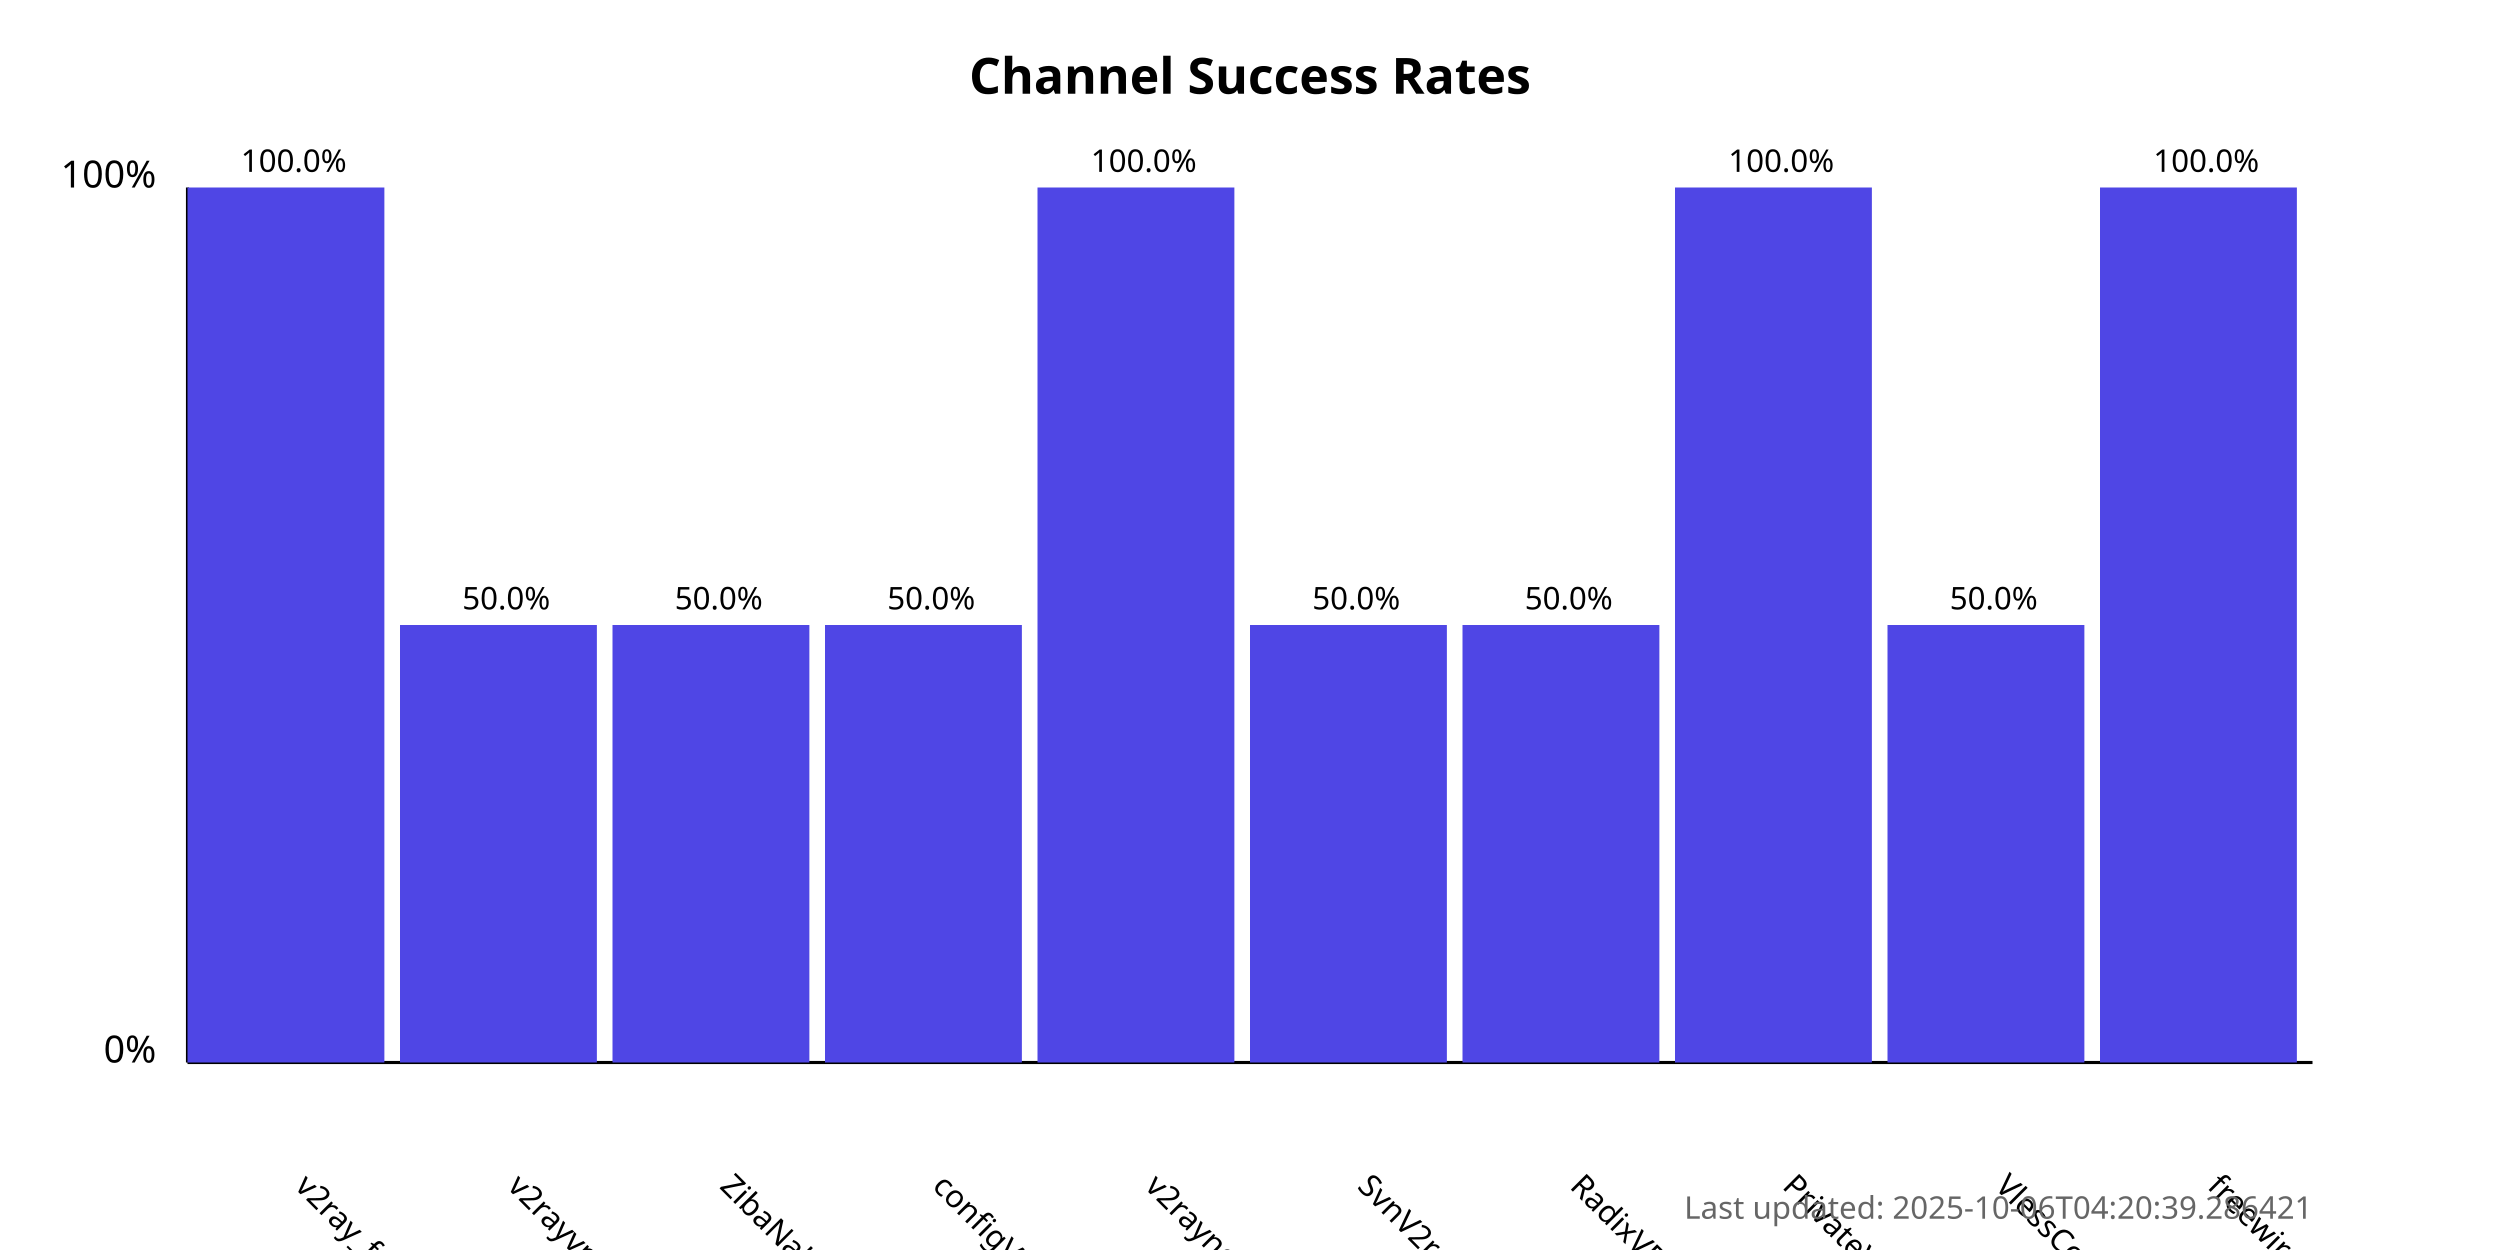
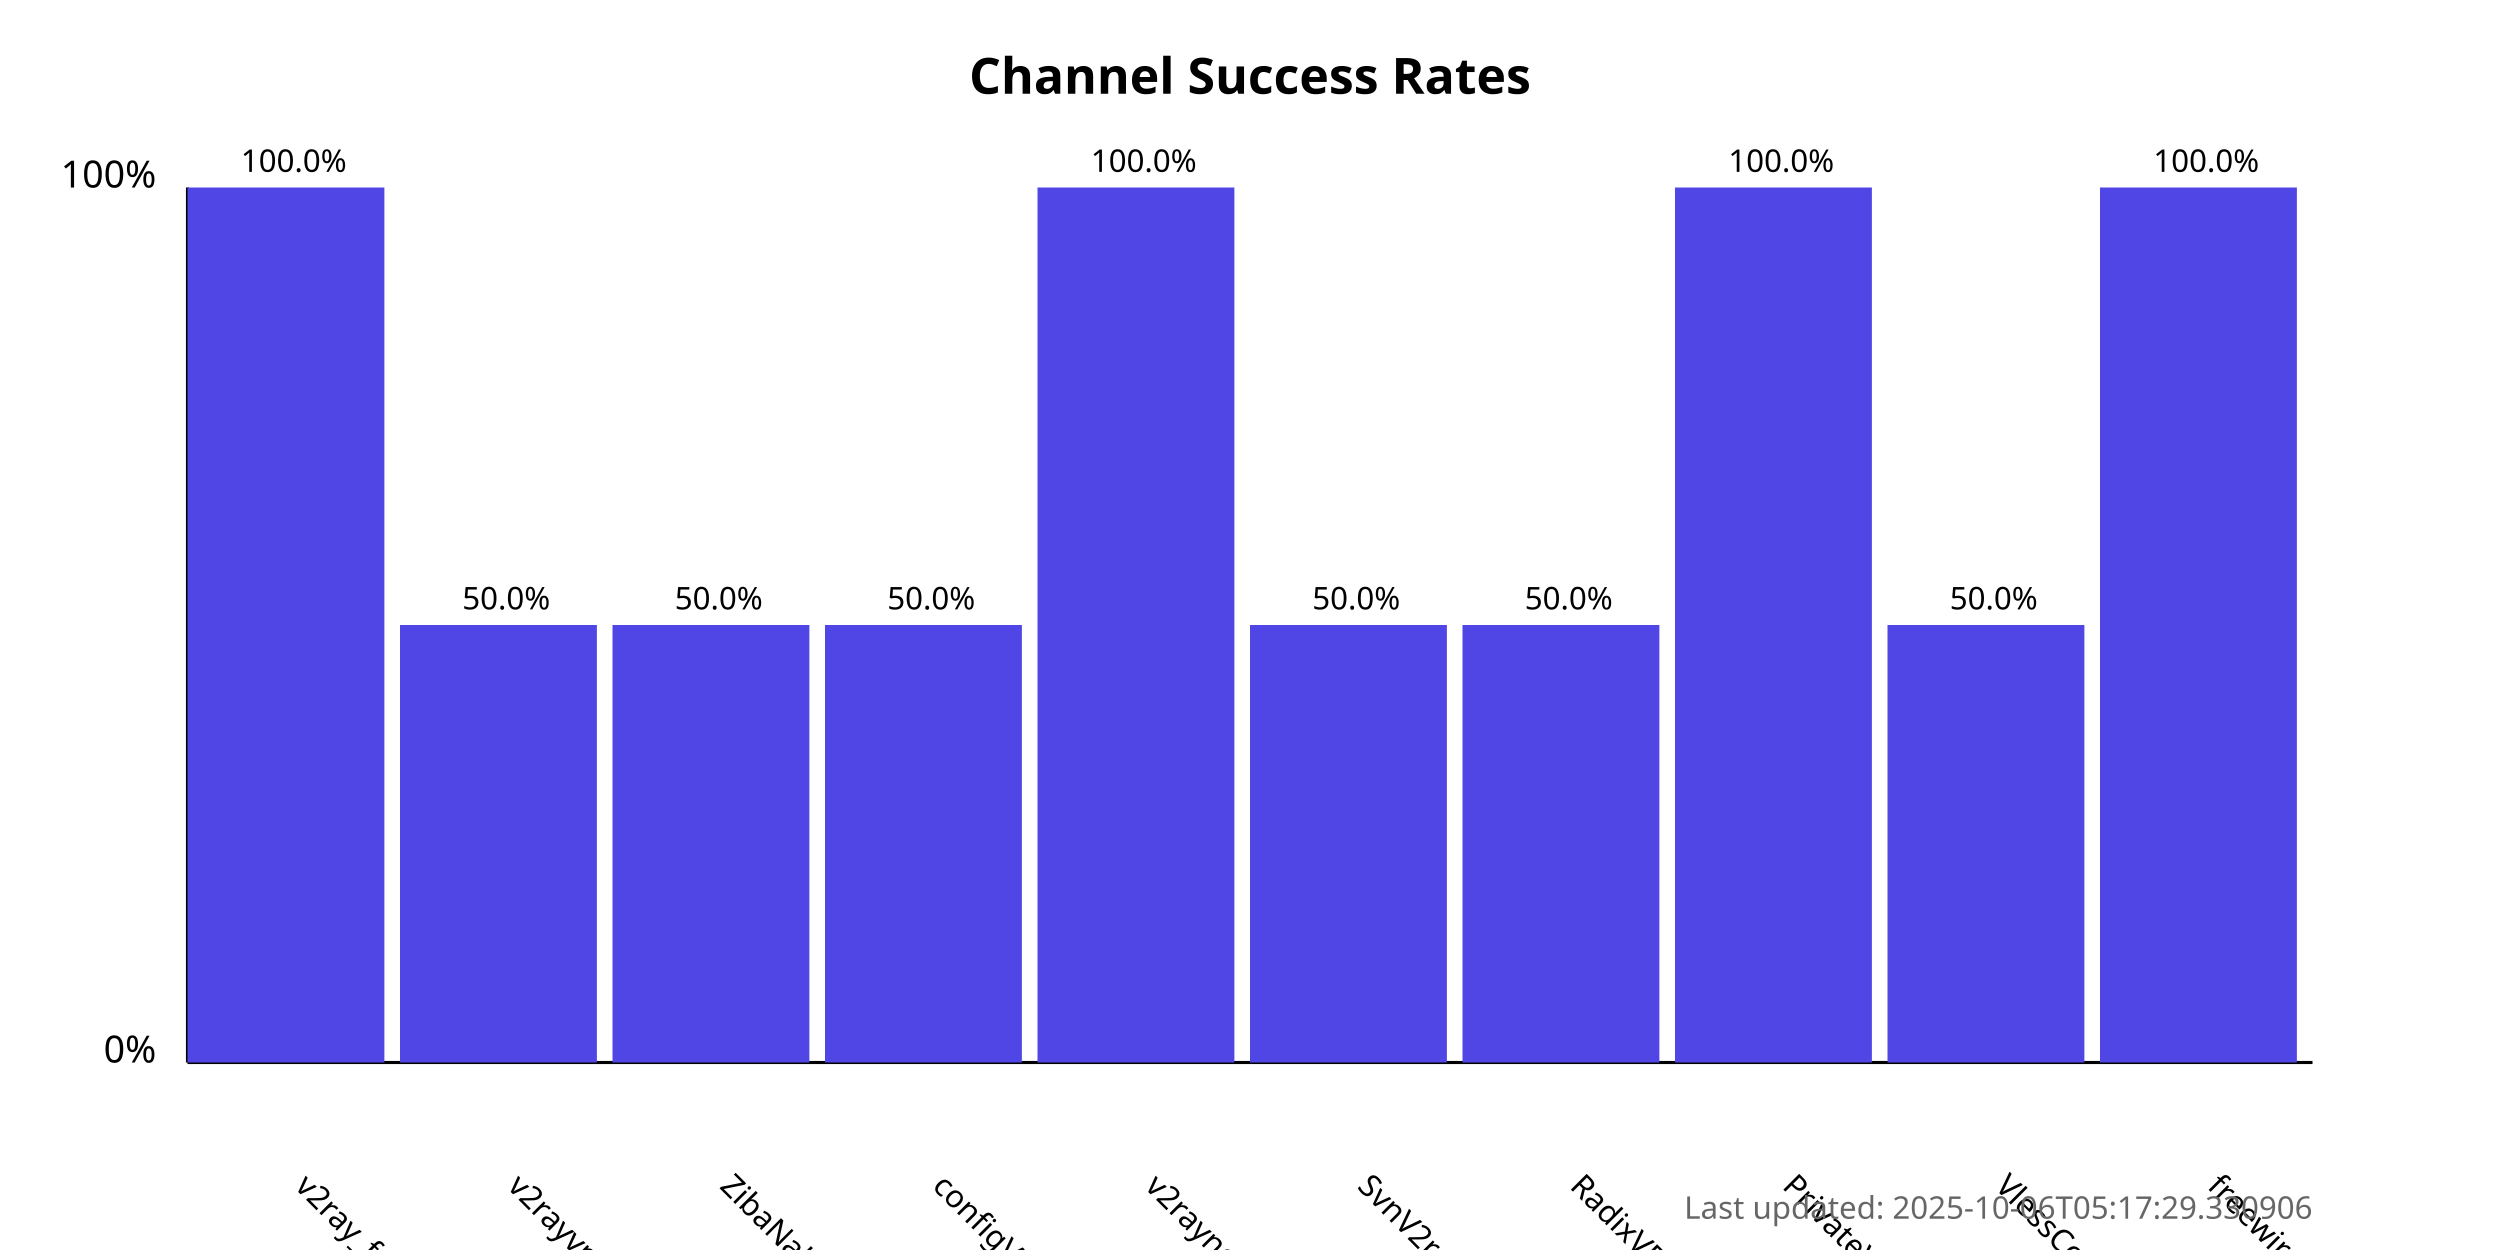
<svg xmlns="http://www.w3.org/2000/svg" width="800" height="400">
  <style>
            .chart-title { font: bold 16px sans-serif; }
            .axis-label { font: 12px sans-serif; }
            .tick-label { font: 10px sans-serif; }
            .bar { fill: #4f46e5; }
            .bar:hover { fill: #6366f1; }
            .timestamp { font: 10px sans-serif; fill: #666; }
        </style>
  <text x="400.0" y="30" text-anchor="middle" class="chart-title">
            Channel Success Rates
        </text>
  <line x1="60" y1="340" x2="60" y2="60" stroke="black" stroke-width="1" />
  <line x1="60" y1="340" x2="740" y2="340" stroke="black" stroke-width="1" />
  <text x="50" y="340" text-anchor="end" class="axis-label">0%</text>
  <text x="50" y="60" text-anchor="end" class="axis-label">100%</text>
  <g>
    <rect x="60" y="60.0" width="63.0" height="280.0" class="bar" />
    <text x="94.0" y="380" transform="rotate(45, 94.0, 380)" text-anchor="start" class="tick-label">
                v2ray_free_conf
            </text>
    <text x="94.0" y="55.0" text-anchor="middle" class="tick-label">
                100.0%
            </text>
  </g>
  <g>
    <rect x="128.0" y="200.0" width="63.0" height="140.0" class="bar" />
    <text x="162.0" y="380" transform="rotate(45, 162.0, 380)" text-anchor="start" class="tick-label">
                v2rayvpno
            </text>
    <text x="162.0" y="195.0" text-anchor="middle" class="tick-label">
                50.0%
            </text>
  </g>
  <g>
    <rect x="196.0" y="200.0" width="63.0" height="140.0" class="bar" />
    <text x="230.0" y="380" transform="rotate(45, 230.0, 380)" text-anchor="start" class="tick-label">
                ZibaNabz
            </text>
    <text x="230.0" y="195.0" text-anchor="middle" class="tick-label">
                50.0%
            </text>
  </g>
  <g>
    <rect x="264.0" y="200.0" width="63.0" height="140.0" class="bar" />
    <text x="298.0" y="380" transform="rotate(45, 298.0, 380)" text-anchor="start" class="tick-label">
                configV2rayForFree
            </text>
    <text x="298.0" y="195.0" text-anchor="middle" class="tick-label">
                50.0%
            </text>
  </g>
  <g>
    <rect x="332.0" y="60.0" width="63.0" height="280.0" class="bar" />
    <text x="366.0" y="380" transform="rotate(45, 366.0, 380)" text-anchor="start" class="tick-label">
                v2rayngvpn
            </text>
    <text x="366.0" y="55.0" text-anchor="middle" class="tick-label">
                100.0%
            </text>
  </g>
  <g>
    <rect x="400.0" y="200.0" width="63.0" height="140.0" class="bar" />
    <text x="434.0" y="380" transform="rotate(45, 434.0, 380)" text-anchor="start" class="tick-label">
                SvnV2ray
            </text>
    <text x="434.0" y="195.0" text-anchor="middle" class="tick-label">
                50.0%
            </text>
  </g>
  <g>
    <rect x="468.0" y="200.0" width="63.0" height="140.0" class="bar" />
    <text x="502.0" y="380" transform="rotate(45, 502.0, 380)" text-anchor="start" class="tick-label">
                RadixVPN
            </text>
    <text x="502.0" y="195.0" text-anchor="middle" class="tick-label">
                50.0%
            </text>
  </g>
  <g>
    <rect x="536.0" y="60.0" width="63.0" height="280.0" class="bar" />
    <text x="570.0" y="380" transform="rotate(45, 570.0, 380)" text-anchor="start" class="tick-label">
                PrivateVPNs
            </text>
    <text x="570.0" y="55.0" text-anchor="middle" class="tick-label">
                100.0%
            </text>
  </g>
  <g>
    <rect x="604.0" y="200.0" width="63.0" height="140.0" class="bar" />
    <text x="638.0" y="380" transform="rotate(45, 638.0, 380)" text-anchor="start" class="tick-label">
                VlessConfig
            </text>
    <text x="638.0" y="195.0" text-anchor="middle" class="tick-label">
                50.0%
            </text>
  </g>
  <g>
    <rect x="672.0" y="60.0" width="63.0" height="280.0" class="bar" />
    <text x="706.0" y="380" transform="rotate(45, 706.0, 380)" text-anchor="start" class="tick-label">
                freewireguard
            </text>
    <text x="706.0" y="55.0" text-anchor="middle" class="tick-label">
                100.0%
            </text>
  </g>
  <text x="740" y="390" text-anchor="end" class="timestamp">
-             Last updated: 2025-10-06T04:20:39.286421
+             Last updated: 2025-10-06T05:17:29.330906
        </text>
</svg>
